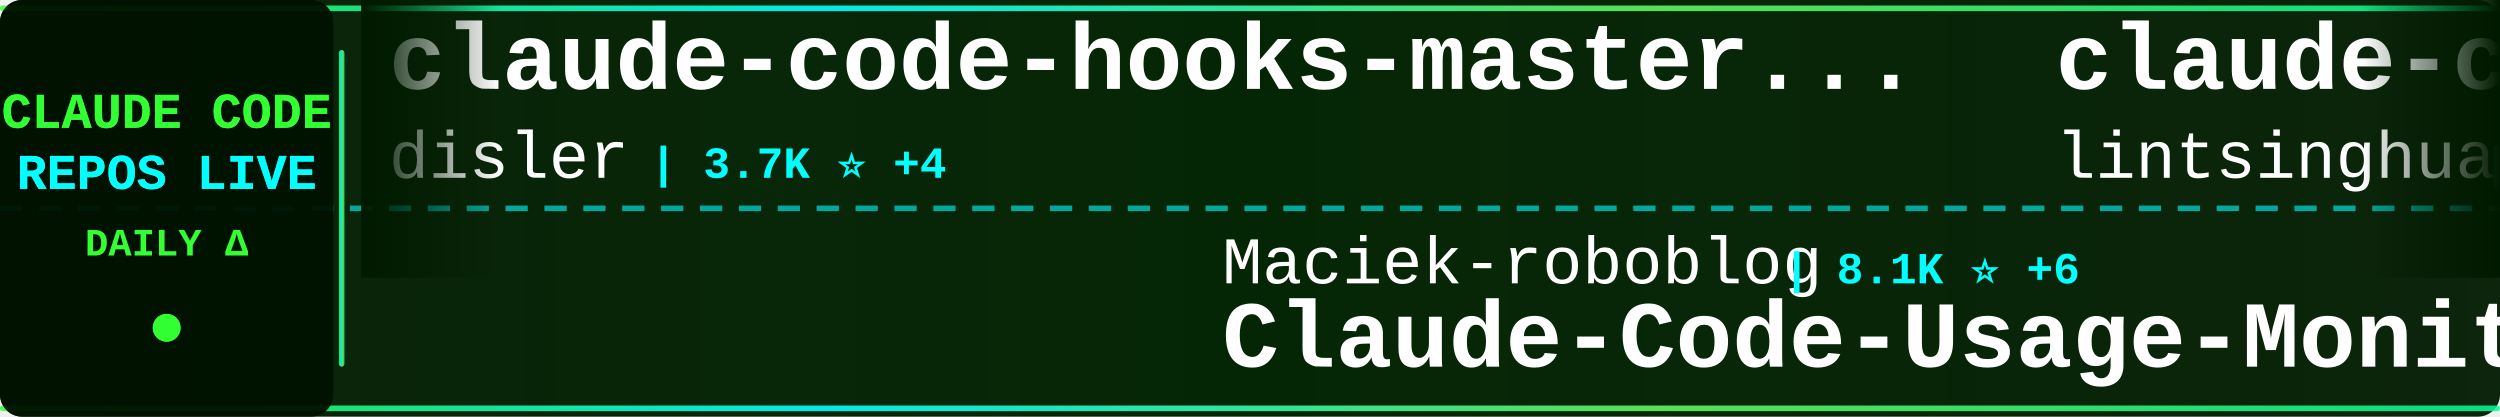
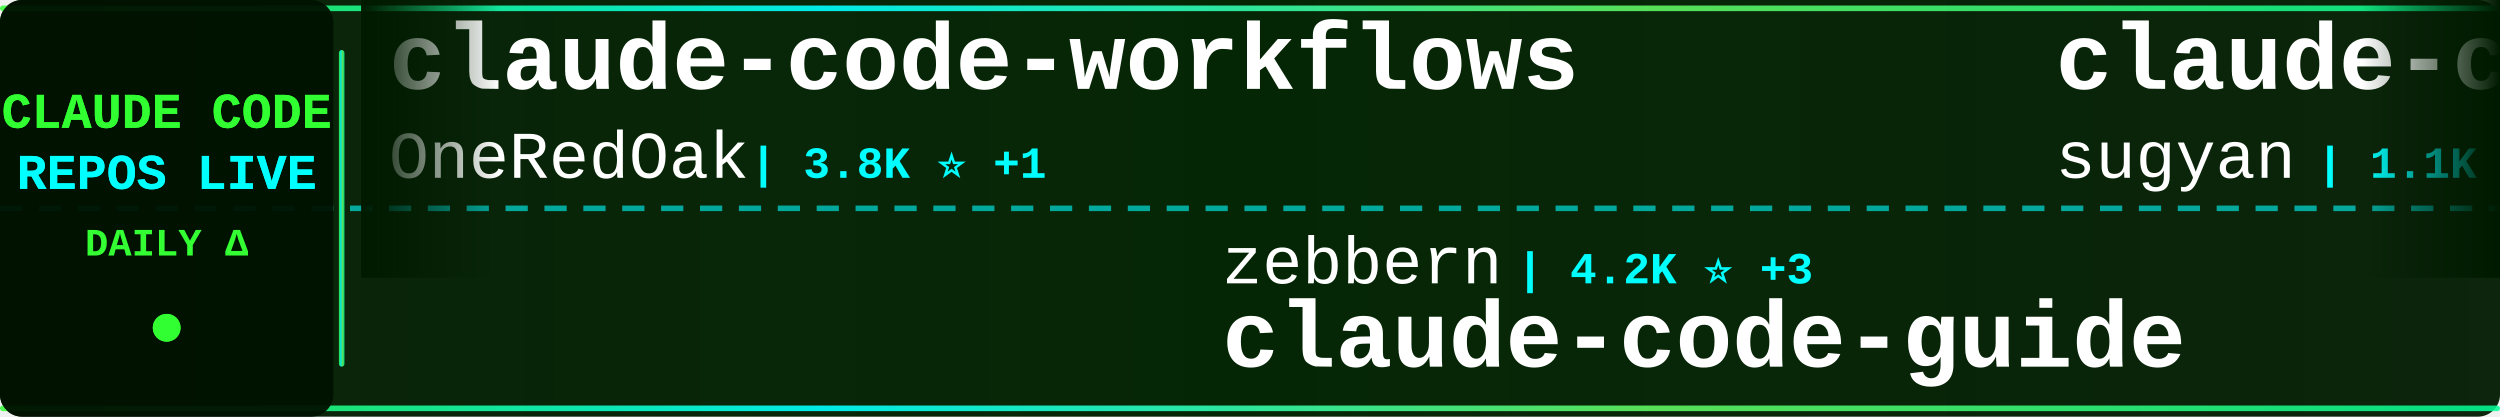
<svg xmlns="http://www.w3.org/2000/svg" width="900" height="150">
  <defs>
    <linearGradient id="tickerBg" x1="0%" y1="0%" x2="100%" y2="0%">
      <stop offset="0%" style="stop-color:#001a00;stop-opacity:0.95" />
      <stop offset="50%" style="stop-color:#002200;stop-opacity:0.98" />
      <stop offset="100%" style="stop-color:#001a00;stop-opacity:0.95" />
    </linearGradient>
    <linearGradient id="borderGrad" x1="0%" y1="0%" x2="100%" y2="0%">
      <stop offset="0%" style="stop-color:#33ff33;stop-opacity:0.85">
        <animate attributeName="stop-opacity" values="0.85;1;0.85" dur="2s" repeatCount="indefinite" />
      </stop>
      <stop offset="33%" style="stop-color:#00ffff;stop-opacity:0.9">
        <animate attributeName="stop-opacity" values="0.9;1;0.9" dur="2.2s" repeatCount="indefinite" />
      </stop>
      <stop offset="66%" style="stop-color:#66ff66;stop-opacity:0.85">
        <animate attributeName="stop-opacity" values="0.85;1;0.85" dur="1.8s" repeatCount="indefinite" />
      </stop>
      <stop offset="100%" style="stop-color:#00ff99;stop-opacity:0.85">
        <animate attributeName="stop-opacity" values="0.85;1;0.85" dur="2s" repeatCount="indefinite" />
      </stop>
    </linearGradient>
    <filter id="textGlow">
      <feGaussianBlur stdDeviation="0.1" result="coloredBlur" />
      <feMerge>
        <feMergeNode in="coloredBlur" />
        <feMergeNode in="SourceGraphic" />
      </feMerge>
    </filter>
    <filter id="metricGlow">
      <feGaussianBlur stdDeviation="0.2" result="coloredBlur" />
      <feMerge>
        <feMergeNode in="coloredBlur" />
        <feMergeNode in="SourceGraphic" />
      </feMerge>
    </filter>
    <linearGradient id="leftFade" x1="0%" y1="0%" x2="100%" y2="0%">
      <stop offset="0%" style="stop-color:#001a00;stop-opacity:1" />
      <stop offset="100%" style="stop-color:#001a00;stop-opacity:0" />
    </linearGradient>
    <linearGradient id="rightFade" x1="0%" y1="0%" x2="100%" y2="0%">
      <stop offset="0%" style="stop-color:#001a00;stop-opacity:0" />
      <stop offset="100%" style="stop-color:#001a00;stop-opacity:1" />
    </linearGradient>
  </defs>
  <rect width="900" height="150" fill="url(#tickerBg)" rx="8" />
  <rect x="0" y="2" width="900" height="2" fill="url(#borderGrad)" rx="1" />
  <rect x="0" y="146" width="900" height="2" fill="url(#borderGrad)" rx="1" />
  <line x1="0" y1="75" x2="900" y2="75" stroke="#00ffff" stroke-width="2" stroke-dasharray="8 6" opacity="0.6" />
  <rect x="0" y="0" width="120" height="150" fill="#001100" opacity="0.95" rx="8" />
  <text x="60" y="46" font-family="'Courier New', monospace" font-size="18" font-weight="bold" fill="#33ff33" text-anchor="middle" filter="url(#textGlow)">
    CLAUDE CODE
  </text>
  <text x="60" y="68" font-family="'Courier New', monospace" font-size="18" font-weight="bold" fill="#00ffff" text-anchor="middle" filter="url(#textGlow)">
    REPOS LIVE
  </text>
  <text x="60" y="92" font-family="'Courier New', monospace" font-size="14" font-weight="bold" fill="#33ff33" text-anchor="middle">
    DAILY Δ
  </text>
  <circle cx="60" cy="118" r="5" fill="#33ff33" filter="url(#metricGlow)">
    <animate attributeName="r" values="4;6;4" dur="1.5s" repeatCount="indefinite" />
    <animate attributeName="opacity" values="0.6;1;0.6" dur="1.5s" repeatCount="indefinite" />
  </circle>
  <rect x="122" y="18" width="2" height="114" fill="url(#borderGrad)" rx="1" />
  <clipPath id="tickerClip">
    <rect x="130" y="0" width="770" height="150" />
  </clipPath>
  <g clip-path="url(#tickerClip)">
    <g id="tickerItems">
      <animateTransform attributeName="transform" attributeType="XML" type="translate" from="0 0" to="-3000 0" dur="54s" repeatCount="indefinite" />
      <g transform="translate(0, 0)">
-         <text x="140" y="32" font-family="'Courier New', monospace" font-size="34" font-weight="bold" fill="#ffffff">claude-code-hooks-master...</text>
-         <text x="140" y="64" font-family="'Courier New', monospace" font-size="24" font-weight="normal" fill="#ffffff" opacity="1.0">disler</text>
-         <text x="234" y="64" font-family="'Courier New', monospace" font-size="16" font-weight="bold" fill="#00ffff"> | 3.7K ⭐ +4</text>
+         <text x="140" y="32" font-family="'Courier New', monospace" font-size="34" font-weight="bold" fill="#ffffff">claude-code-workflows</text>
+         <text x="140" y="64" font-family="'Courier New', monospace" font-size="24" font-weight="normal" fill="#ffffff" opacity="1.0">OneRedOak</text>
+         <text x="270" y="64" font-family="'Courier New', monospace" font-size="16" font-weight="bold" fill="#00ffff"> | 3.8K ⭐ +1</text>
      </g>
      <g transform="translate(300, 0)">
-         <text x="140" y="102" font-family="'Courier New', monospace" font-size="24" font-weight="normal" fill="#ffffff" opacity="1.0">Maciek-roboblog</text>
-         <text x="342" y="102" font-family="'Courier New', monospace" font-size="16" font-weight="bold" fill="#00ffff"> | 8.1K ⭐ +6</text>
-         <text x="140" y="132" font-family="'Courier New', monospace" font-size="34" font-weight="bold" fill="#ffffff">Claude-Code-Usage-Monito...</text>
+         <text x="140" y="102" font-family="'Courier New', monospace" font-size="24" font-weight="normal" fill="#ffffff" opacity="1.0">zebbern</text>
+         <text x="246" y="102" font-family="'Courier New', monospace" font-size="16" font-weight="bold" fill="#00ffff"> | 4.2K ⭐ +3</text>
+         <text x="140" y="132" font-family="'Courier New', monospace" font-size="34" font-weight="bold" fill="#ffffff">claude-code-guide</text>
      </g>
      <g transform="translate(600, 0)">
-         <text x="140" y="32" font-family="'Courier New', monospace" font-size="34" font-weight="bold" fill="#ffffff">claude-code-book</text>
-         <text x="140" y="64" font-family="'Courier New', monospace" font-size="24" font-weight="normal" fill="#ffffff" opacity="1.0">lintsinghua</text>
-         <text x="294" y="64" font-family="'Courier New', monospace" font-size="16" font-weight="bold" fill="#00ffff"> | 3.5K ⭐ +13</text>
+         <text x="140" y="32" font-family="'Courier New', monospace" font-size="34" font-weight="bold" fill="#ffffff">claude-code-webui</text>
+         <text x="140" y="64" font-family="'Courier New', monospace" font-size="24" font-weight="normal" fill="#ffffff" opacity="1.0">sugyan</text>
+         <text x="234" y="64" font-family="'Courier New', monospace" font-size="16" font-weight="bold" fill="#00ffff"> | 1.1K ⭐</text>
      </g>
      <g transform="translate(900, 0)">
-         <text x="140" y="102" font-family="'Courier New', monospace" font-size="24" font-weight="normal" fill="#ffffff" opacity="1.0">sugyan</text>
-         <text x="234" y="102" font-family="'Courier New', monospace" font-size="16" font-weight="bold" fill="#00ffff"> | 1.1K ⭐ +1</text>
-         <text x="140" y="132" font-family="'Courier New', monospace" font-size="34" font-weight="bold" fill="#ffffff">claude-code-webui</text>
+         <text x="140" y="102" font-family="'Courier New', monospace" font-size="24" font-weight="normal" fill="#ffffff" opacity="1.0">fuergaosi233</text>
+         <text x="306" y="102" font-family="'Courier New', monospace" font-size="16" font-weight="bold" fill="#00ffff"> | 2.6K ⭐ +3</text>
+         <text x="140" y="132" font-family="'Courier New', monospace" font-size="34" font-weight="bold" fill="#ffffff">claude-code-proxy</text>
      </g>
      <g transform="translate(1200, 0)">
-         <text x="140" y="32" font-family="'Courier New', monospace" font-size="34" font-weight="bold" fill="#ffffff">Claude-Code</text>
-         <text x="140" y="64" font-family="'Courier New', monospace" font-size="24" font-weight="normal" fill="#ffffff" opacity="1.0">pengchengneo</text>
-         <text x="306" y="64" font-family="'Courier New', monospace" font-size="16" font-weight="bold" fill="#00ffff"> | 1.4K ⭐ +5</text>
+         <text x="140" y="32" font-family="'Courier New', monospace" font-size="34" font-weight="bold" fill="#ffffff">claude-code-rust</text>
+         <text x="140" y="64" font-family="'Courier New', monospace" font-size="24" font-weight="normal" fill="#ffffff" opacity="1.0">lorryjovens-hub</text>
+         <text x="342" y="64" font-family="'Courier New', monospace" font-size="16" font-weight="bold" fill="#00ffff"> | 1.6K ⭐ +2</text>
      </g>
      <g transform="translate(1500, 0)">
-         <text x="140" y="102" font-family="'Courier New', monospace" font-size="24" font-weight="normal" fill="#ffffff" opacity="1.0">hangsman</text>
-         <text x="258" y="102" font-family="'Courier New', monospace" font-size="16" font-weight="bold" fill="#00ffff"> | 781 ⭐</text>
-         <text x="140" y="132" font-family="'Courier New', monospace" font-size="34" font-weight="bold" fill="#ffffff">claude-code-source</text>
+         <text x="140" y="102" font-family="'Courier New', monospace" font-size="24" font-weight="normal" fill="#ffffff" opacity="1.0">fazxes</text>
+         <text x="234" y="102" font-family="'Courier New', monospace" font-size="16" font-weight="bold" fill="#00ffff"> | 218 ⭐</text>
+         <text x="140" y="132" font-family="'Courier New', monospace" font-size="34" font-weight="bold" fill="#ffffff">Claude-code</text>
      </g>
      <g transform="translate(1800, 0)">
-         <text x="140" y="32" font-family="'Courier New', monospace" font-size="34" font-weight="bold" fill="#ffffff">claude-code-local</text>
-         <text x="140" y="64" font-family="'Courier New', monospace" font-size="24" font-weight="normal" fill="#ffffff" opacity="1.0">nicedreamzapp</text>
-         <text x="318" y="64" font-family="'Courier New', monospace" font-size="16" font-weight="bold" fill="#00ffff"> | 2.7K ⭐ +5</text>
+         <text x="140" y="32" font-family="'Courier New', monospace" font-size="34" font-weight="bold" fill="#ffffff">claude-skills</text>
+         <text x="140" y="64" font-family="'Courier New', monospace" font-size="24" font-weight="normal" fill="#ffffff" opacity="1.0">alirezarezvani</text>
+         <text x="330" y="64" font-family="'Courier New', monospace" font-size="16" font-weight="bold" fill="#00ffff"> | 16.7K ⭐ +93</text>
      </g>
      <g transform="translate(2100, 0)">
-         <text x="140" y="102" font-family="'Courier New', monospace" font-size="24" font-weight="normal" fill="#ffffff" opacity="1.0">anthropics</text>
-         <text x="282" y="102" font-family="'Courier New', monospace" font-size="16" font-weight="bold" fill="#00ffff"> | 851 ⭐ +1</text>
-         <text x="140" y="132" font-family="'Courier New', monospace" font-size="34" font-weight="bold" fill="#ffffff">claude-code-base-action</text>
+         <text x="140" y="102" font-family="'Courier New', monospace" font-size="24" font-weight="normal" fill="#ffffff" opacity="1.0">KPR111</text>
+         <text x="234" y="102" font-family="'Courier New', monospace" font-size="16" font-weight="bold" fill="#00ffff"> | 18 ⭐</text>
+         <text x="140" y="132" font-family="'Courier New', monospace" font-size="34" font-weight="bold" fill="#ffffff">Claude-Code</text>
      </g>
      <g transform="translate(2400, 0)">
-         <text x="140" y="32" font-family="'Courier New', monospace" font-size="34" font-weight="bold" fill="#ffffff">claude-code-source</text>
-         <text x="140" y="64" font-family="'Courier New', monospace" font-size="24" font-weight="normal" fill="#ffffff" opacity="1.0">AprilNEA</text>
-         <text x="258" y="64" font-family="'Courier New', monospace" font-size="16" font-weight="bold" fill="#00ffff"> | 384 ⭐</text>
+         <text x="140" y="32" font-family="'Courier New', monospace" font-size="34" font-weight="bold" fill="#ffffff">claude-code-prompts</text>
+         <text x="140" y="64" font-family="'Courier New', monospace" font-size="24" font-weight="normal" fill="#ffffff" opacity="1.0">repowise-dev</text>
+         <text x="306" y="64" font-family="'Courier New', monospace" font-size="16" font-weight="bold" fill="#00ffff"> | 1.1K ⭐ +1</text>
      </g>
      <g transform="translate(2700, 0)">
-         <text x="140" y="102" font-family="'Courier New', monospace" font-size="24" font-weight="normal" fill="#ffffff" opacity="1.0">Windy3f3f3f3f</text>
-         <text x="318" y="102" font-family="'Courier New', monospace" font-size="16" font-weight="bold" fill="#00ffff"> | 1.3K ⭐ +11</text>
-         <text x="140" y="132" font-family="'Courier New', monospace" font-size="34" font-weight="bold" fill="#ffffff">claude-code-from-scratch</text>
+         <text x="140" y="102" font-family="'Courier New', monospace" font-size="24" font-weight="normal" fill="#ffffff" opacity="1.0">centminmod</text>
+         <text x="282" y="102" font-family="'Courier New', monospace" font-size="16" font-weight="bold" fill="#00ffff"> | 2.4K ⭐ +1</text>
+         <text x="140" y="132" font-family="'Courier New', monospace" font-size="34" font-weight="bold" fill="#ffffff">my-claude-code-setup</text>
      </g>
      <g transform="translate(3000, 0)">
-         <text x="140" y="32" font-family="'Courier New', monospace" font-size="34" font-weight="bold" fill="#ffffff">claude-code-hooks-master...</text>
-         <text x="140" y="64" font-family="'Courier New', monospace" font-size="24" font-weight="normal" fill="#ffffff" opacity="1.0">disler</text>
-         <text x="234" y="64" font-family="'Courier New', monospace" font-size="16" font-weight="bold" fill="#00ffff"> | 3.7K ⭐ +4</text>
+         <text x="140" y="32" font-family="'Courier New', monospace" font-size="34" font-weight="bold" fill="#ffffff">claude-code-workflows</text>
+         <text x="140" y="64" font-family="'Courier New', monospace" font-size="24" font-weight="normal" fill="#ffffff" opacity="1.0">OneRedOak</text>
+         <text x="270" y="64" font-family="'Courier New', monospace" font-size="16" font-weight="bold" fill="#00ffff"> | 3.8K ⭐ +1</text>
      </g>
      <g transform="translate(3300, 0)">
-         <text x="140" y="102" font-family="'Courier New', monospace" font-size="24" font-weight="normal" fill="#ffffff" opacity="1.0">Maciek-roboblog</text>
-         <text x="342" y="102" font-family="'Courier New', monospace" font-size="16" font-weight="bold" fill="#00ffff"> | 8.1K ⭐ +6</text>
-         <text x="140" y="132" font-family="'Courier New', monospace" font-size="34" font-weight="bold" fill="#ffffff">Claude-Code-Usage-Monito...</text>
+         <text x="140" y="102" font-family="'Courier New', monospace" font-size="24" font-weight="normal" fill="#ffffff" opacity="1.0">zebbern</text>
+         <text x="246" y="102" font-family="'Courier New', monospace" font-size="16" font-weight="bold" fill="#00ffff"> | 4.2K ⭐ +3</text>
+         <text x="140" y="132" font-family="'Courier New', monospace" font-size="34" font-weight="bold" fill="#ffffff">claude-code-guide</text>
      </g>
      <g transform="translate(3600, 0)">
-         <text x="140" y="32" font-family="'Courier New', monospace" font-size="34" font-weight="bold" fill="#ffffff">claude-code-book</text>
-         <text x="140" y="64" font-family="'Courier New', monospace" font-size="24" font-weight="normal" fill="#ffffff" opacity="1.0">lintsinghua</text>
-         <text x="294" y="64" font-family="'Courier New', monospace" font-size="16" font-weight="bold" fill="#00ffff"> | 3.5K ⭐ +13</text>
+         <text x="140" y="32" font-family="'Courier New', monospace" font-size="34" font-weight="bold" fill="#ffffff">claude-code-webui</text>
+         <text x="140" y="64" font-family="'Courier New', monospace" font-size="24" font-weight="normal" fill="#ffffff" opacity="1.0">sugyan</text>
+         <text x="234" y="64" font-family="'Courier New', monospace" font-size="16" font-weight="bold" fill="#00ffff"> | 1.1K ⭐</text>
      </g>
      <g transform="translate(3900, 0)">
-         <text x="140" y="102" font-family="'Courier New', monospace" font-size="24" font-weight="normal" fill="#ffffff" opacity="1.0">sugyan</text>
-         <text x="234" y="102" font-family="'Courier New', monospace" font-size="16" font-weight="bold" fill="#00ffff"> | 1.1K ⭐ +1</text>
-         <text x="140" y="132" font-family="'Courier New', monospace" font-size="34" font-weight="bold" fill="#ffffff">claude-code-webui</text>
+         <text x="140" y="102" font-family="'Courier New', monospace" font-size="24" font-weight="normal" fill="#ffffff" opacity="1.0">fuergaosi233</text>
+         <text x="306" y="102" font-family="'Courier New', monospace" font-size="16" font-weight="bold" fill="#00ffff"> | 2.6K ⭐ +3</text>
+         <text x="140" y="132" font-family="'Courier New', monospace" font-size="34" font-weight="bold" fill="#ffffff">claude-code-proxy</text>
      </g>
    </g>
  </g>
  <rect x="130" y="0" width="50" height="100" fill="url(#leftFade)" />
  <rect x="850" y="0" width="50" height="100" fill="url(#rightFade)" />
</svg>
